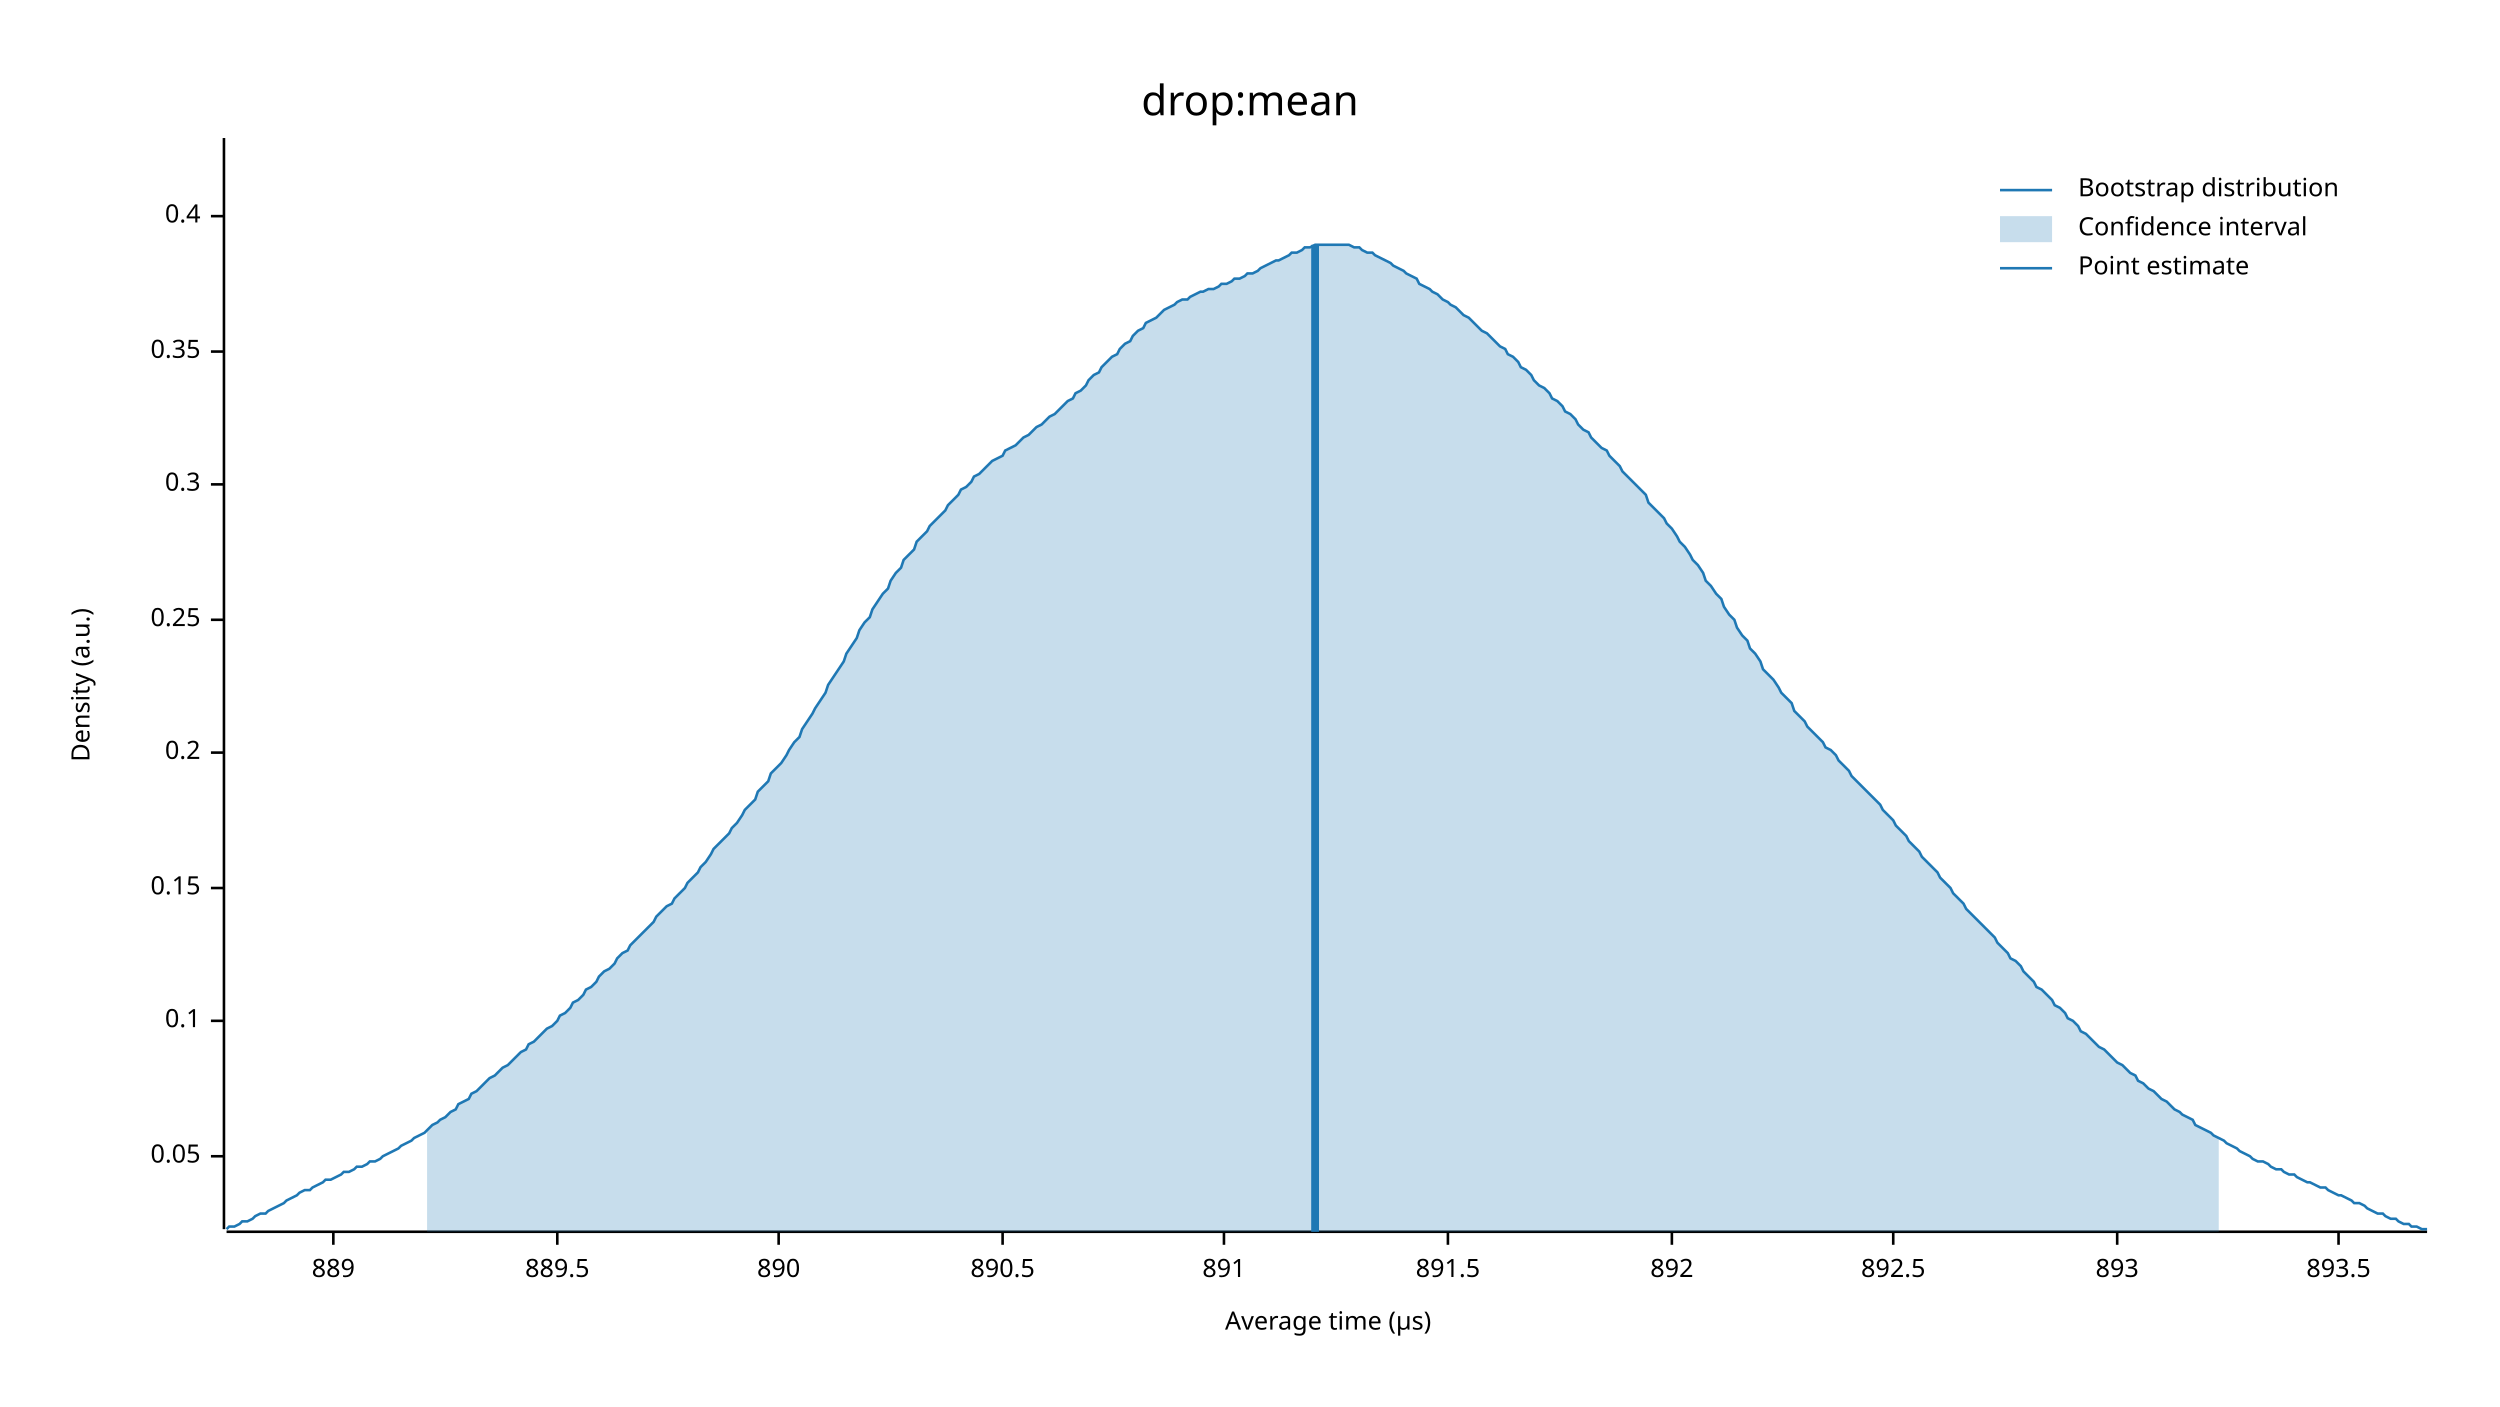
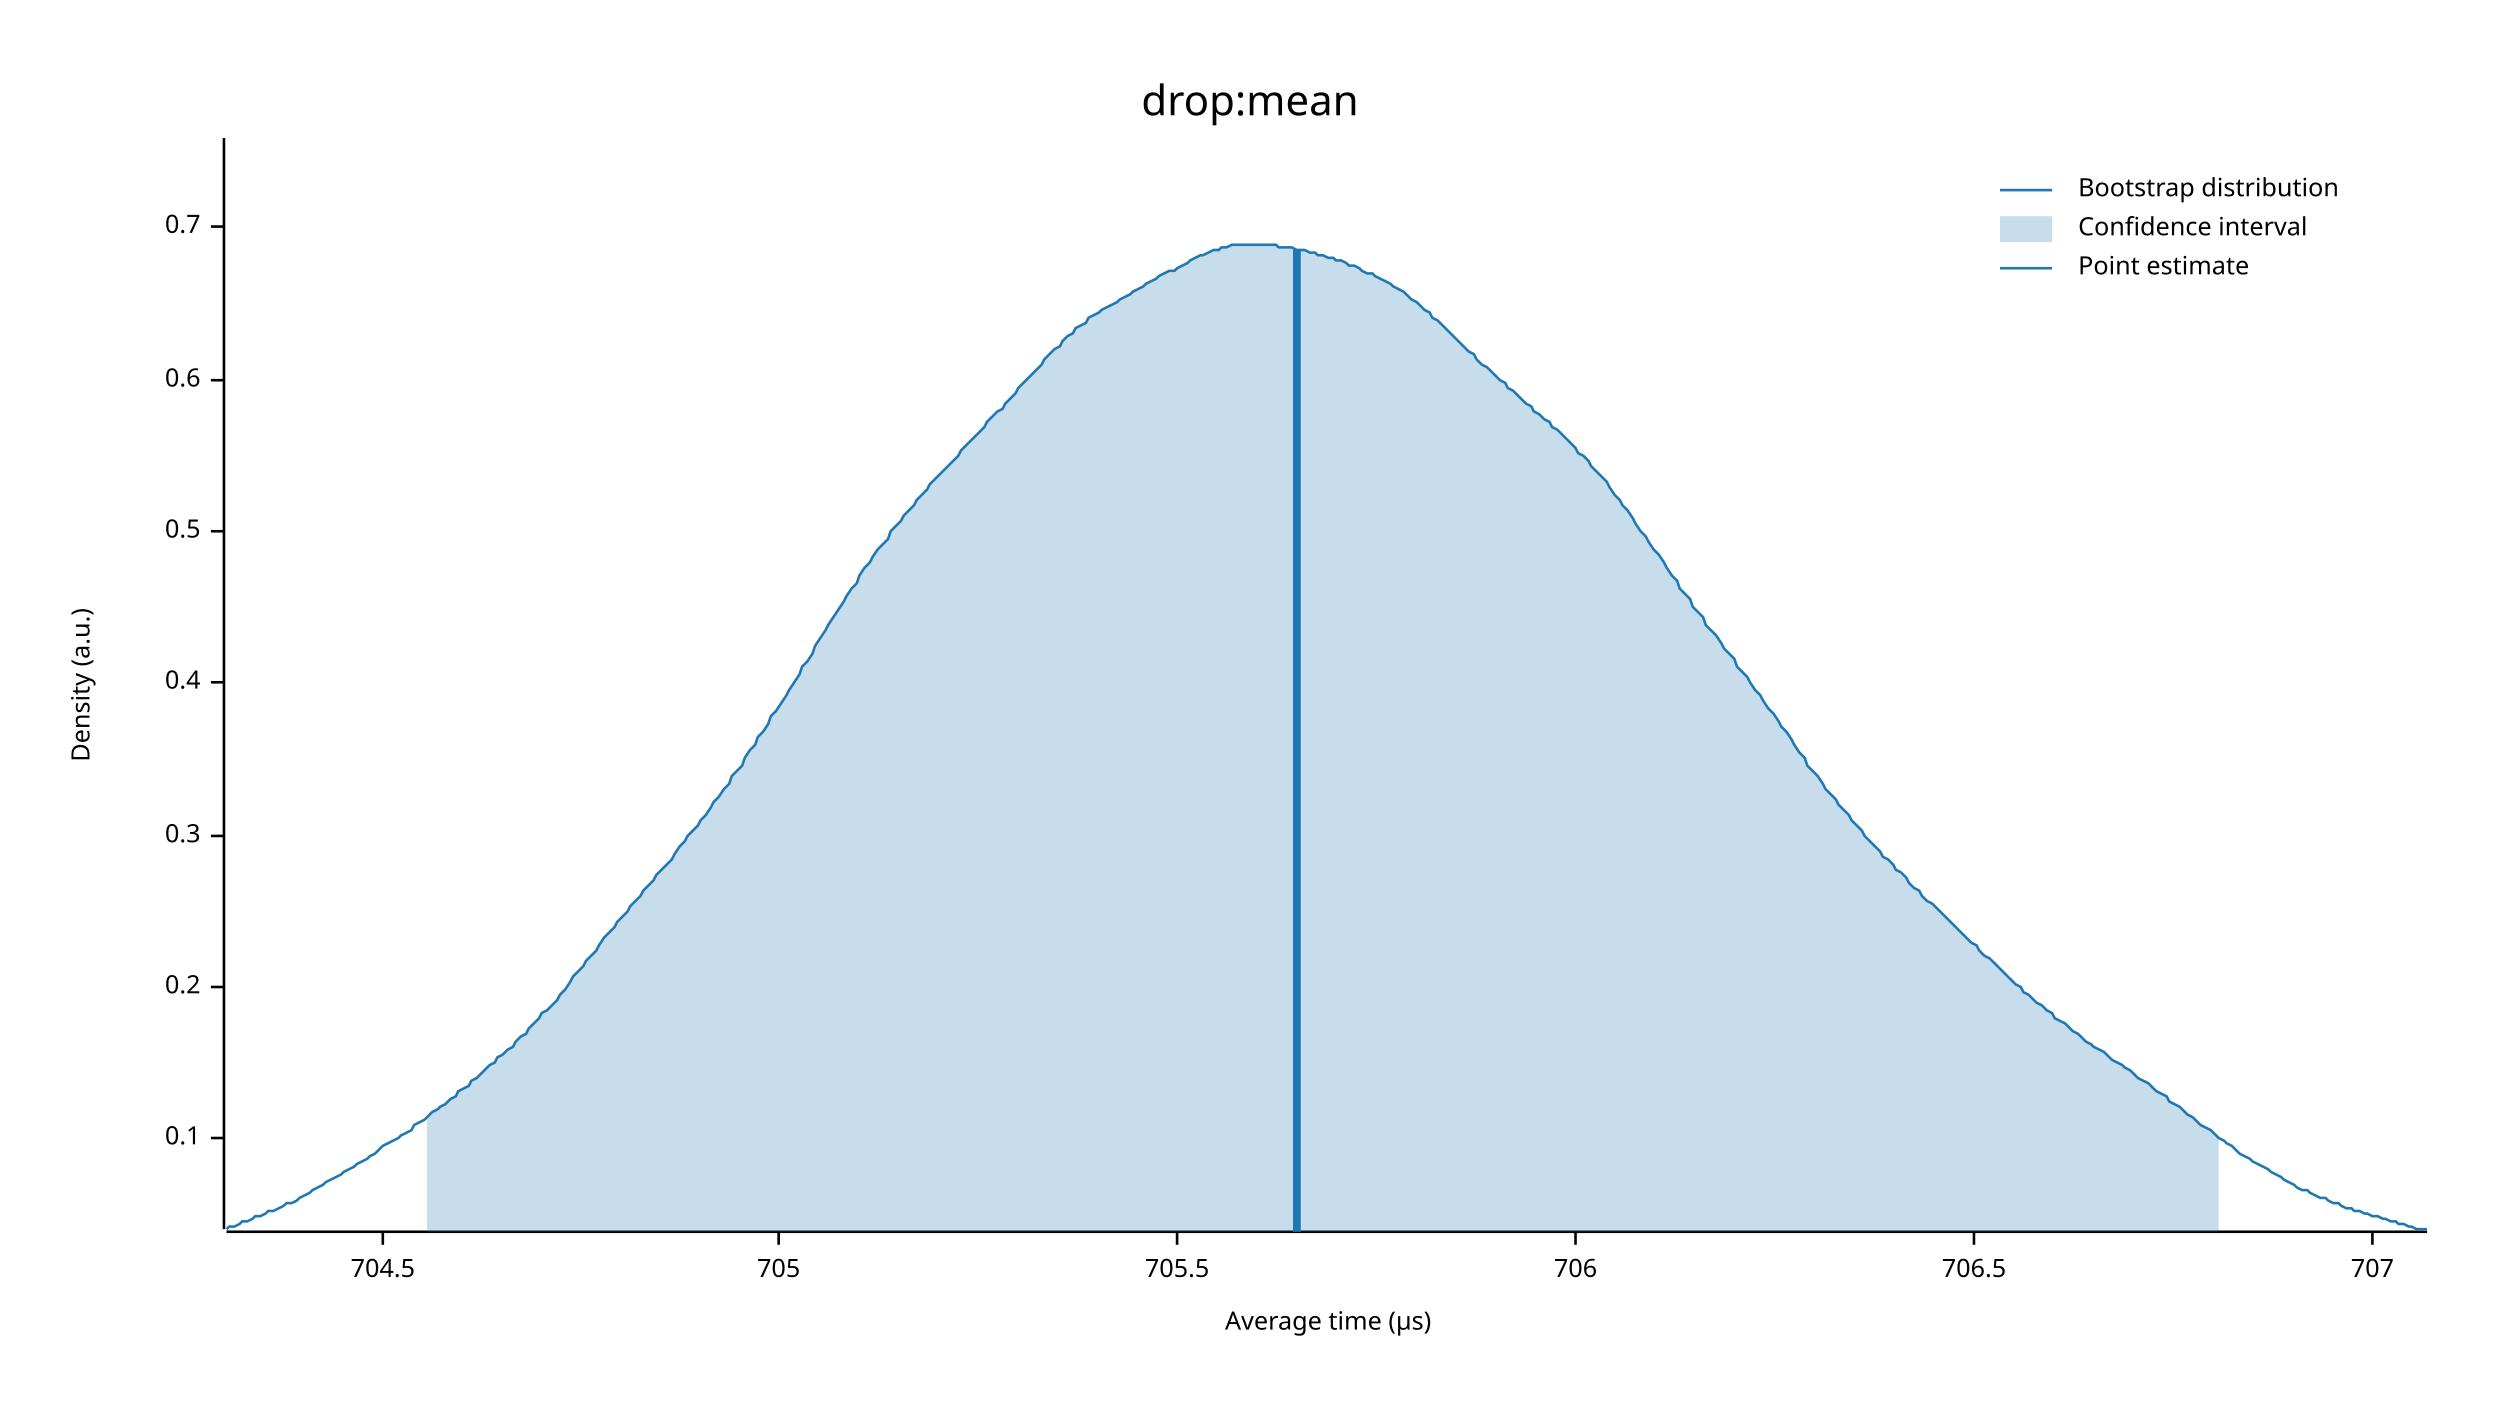
<svg xmlns="http://www.w3.org/2000/svg" width="960" height="540" viewBox="0 0 960 540">
  <text x="480" y="32" dy="0.76em" text-anchor="middle" font-family="sans-serif" font-size="16.129" opacity="1" fill="#000000">
drop:mean
</text>
  <text x="27" y="263" dy="0.76em" text-anchor="middle" font-family="sans-serif" font-size="9.677" opacity="1" fill="#000000" transform="rotate(270, 27, 263)">
Density (a.u.)
</text>
  <text x="510" y="513" dy="-0.5ex" text-anchor="middle" font-family="sans-serif" font-size="9.677" opacity="1" fill="#000000">
Average time (µs)
</text>
  <polyline fill="none" opacity="1" stroke="#000000" stroke-width="1" points="86,53 86,472 " />
-   <text x="77" y="444" dy="0.5ex" text-anchor="end" font-family="sans-serif" font-size="9.677" opacity="1" fill="#000000">
- 0.05
- </text>
-   <polyline fill="none" opacity="1" stroke="#000000" stroke-width="1" points="81,444 86,444 " />
-   <text x="77" y="392" dy="0.5ex" text-anchor="end" font-family="sans-serif" font-size="9.677" opacity="1" fill="#000000">
+   <text x="77" y="437" dy="0.5ex" text-anchor="end" font-family="sans-serif" font-size="9.677" opacity="1" fill="#000000">
0.1
</text>
-   <polyline fill="none" opacity="1" stroke="#000000" stroke-width="1" points="81,392 86,392 " />
-   <text x="77" y="341" dy="0.5ex" text-anchor="end" font-family="sans-serif" font-size="9.677" opacity="1" fill="#000000">
- 0.15
- </text>
-   <polyline fill="none" opacity="1" stroke="#000000" stroke-width="1" points="81,341 86,341 " />
-   <text x="77" y="289" dy="0.5ex" text-anchor="end" font-family="sans-serif" font-size="9.677" opacity="1" fill="#000000">
+   <polyline fill="none" opacity="1" stroke="#000000" stroke-width="1" points="81,437 86,437 " />
+   <text x="77" y="379" dy="0.5ex" text-anchor="end" font-family="sans-serif" font-size="9.677" opacity="1" fill="#000000">
0.2
</text>
-   <polyline fill="none" opacity="1" stroke="#000000" stroke-width="1" points="81,289 86,289 " />
-   <text x="77" y="238" dy="0.5ex" text-anchor="end" font-family="sans-serif" font-size="9.677" opacity="1" fill="#000000">
- 0.25
- </text>
-   <polyline fill="none" opacity="1" stroke="#000000" stroke-width="1" points="81,238 86,238 " />
-   <text x="77" y="186" dy="0.5ex" text-anchor="end" font-family="sans-serif" font-size="9.677" opacity="1" fill="#000000">
+   <polyline fill="none" opacity="1" stroke="#000000" stroke-width="1" points="81,379 86,379 " />
+   <text x="77" y="321" dy="0.5ex" text-anchor="end" font-family="sans-serif" font-size="9.677" opacity="1" fill="#000000">
0.3
</text>
-   <polyline fill="none" opacity="1" stroke="#000000" stroke-width="1" points="81,186 86,186 " />
-   <text x="77" y="135" dy="0.5ex" text-anchor="end" font-family="sans-serif" font-size="9.677" opacity="1" fill="#000000">
- 0.35
- </text>
-   <polyline fill="none" opacity="1" stroke="#000000" stroke-width="1" points="81,135 86,135 " />
-   <text x="77" y="83" dy="0.5ex" text-anchor="end" font-family="sans-serif" font-size="9.677" opacity="1" fill="#000000">
+   <polyline fill="none" opacity="1" stroke="#000000" stroke-width="1" points="81,321 86,321 " />
+   <text x="77" y="262" dy="0.5ex" text-anchor="end" font-family="sans-serif" font-size="9.677" opacity="1" fill="#000000">
0.4
</text>
-   <polyline fill="none" opacity="1" stroke="#000000" stroke-width="1" points="81,83 86,83 " />
+   <polyline fill="none" opacity="1" stroke="#000000" stroke-width="1" points="81,262 86,262 " />
+   <text x="77" y="204" dy="0.5ex" text-anchor="end" font-family="sans-serif" font-size="9.677" opacity="1" fill="#000000">
+ 0.5
+ </text>
+   <polyline fill="none" opacity="1" stroke="#000000" stroke-width="1" points="81,204 86,204 " />
+   <text x="77" y="146" dy="0.5ex" text-anchor="end" font-family="sans-serif" font-size="9.677" opacity="1" fill="#000000">
+ 0.6
+ </text>
+   <polyline fill="none" opacity="1" stroke="#000000" stroke-width="1" points="81,146 86,146 " />
+   <text x="77" y="87" dy="0.5ex" text-anchor="end" font-family="sans-serif" font-size="9.677" opacity="1" fill="#000000">
+ 0.7
+ </text>
+   <polyline fill="none" opacity="1" stroke="#000000" stroke-width="1" points="81,87 86,87 " />
  <polyline fill="none" opacity="1" stroke="#000000" stroke-width="1" points="87,473 932,473 " />
-   <text x="128" y="483" dy="0.76em" text-anchor="middle" font-family="sans-serif" font-size="9.677" opacity="1" fill="#000000">
- 889
+   <text x="147" y="483" dy="0.76em" text-anchor="middle" font-family="sans-serif" font-size="9.677" opacity="1" fill="#000000">
+ 704.5
</text>
-   <polyline fill="none" opacity="1" stroke="#000000" stroke-width="1" points="128,473 128,478 " />
-   <text x="214" y="483" dy="0.76em" text-anchor="middle" font-family="sans-serif" font-size="9.677" opacity="1" fill="#000000">
- 889.5
- </text>
-   <polyline fill="none" opacity="1" stroke="#000000" stroke-width="1" points="214,473 214,478 " />
+   <polyline fill="none" opacity="1" stroke="#000000" stroke-width="1" points="147,473 147,478 " />
  <text x="299" y="483" dy="0.76em" text-anchor="middle" font-family="sans-serif" font-size="9.677" opacity="1" fill="#000000">
- 890
+ 705
</text>
  <polyline fill="none" opacity="1" stroke="#000000" stroke-width="1" points="299,473 299,478 " />
-   <text x="385" y="483" dy="0.76em" text-anchor="middle" font-family="sans-serif" font-size="9.677" opacity="1" fill="#000000">
- 890.5
+   <text x="452" y="483" dy="0.76em" text-anchor="middle" font-family="sans-serif" font-size="9.677" opacity="1" fill="#000000">
+ 705.5
</text>
-   <polyline fill="none" opacity="1" stroke="#000000" stroke-width="1" points="385,473 385,478 " />
-   <text x="470" y="483" dy="0.76em" text-anchor="middle" font-family="sans-serif" font-size="9.677" opacity="1" fill="#000000">
- 891
+   <polyline fill="none" opacity="1" stroke="#000000" stroke-width="1" points="452,473 452,478 " />
+   <text x="605" y="483" dy="0.76em" text-anchor="middle" font-family="sans-serif" font-size="9.677" opacity="1" fill="#000000">
+ 706
</text>
-   <polyline fill="none" opacity="1" stroke="#000000" stroke-width="1" points="470,473 470,478 " />
-   <text x="556" y="483" dy="0.76em" text-anchor="middle" font-family="sans-serif" font-size="9.677" opacity="1" fill="#000000">
- 891.5
+   <polyline fill="none" opacity="1" stroke="#000000" stroke-width="1" points="605,473 605,478 " />
+   <text x="758" y="483" dy="0.76em" text-anchor="middle" font-family="sans-serif" font-size="9.677" opacity="1" fill="#000000">
+ 706.5
</text>
-   <polyline fill="none" opacity="1" stroke="#000000" stroke-width="1" points="556,473 556,478 " />
-   <text x="642" y="483" dy="0.76em" text-anchor="middle" font-family="sans-serif" font-size="9.677" opacity="1" fill="#000000">
- 892
+   <polyline fill="none" opacity="1" stroke="#000000" stroke-width="1" points="758,473 758,478 " />
+   <text x="911" y="483" dy="0.76em" text-anchor="middle" font-family="sans-serif" font-size="9.677" opacity="1" fill="#000000">
+ 707
</text>
-   <polyline fill="none" opacity="1" stroke="#000000" stroke-width="1" points="642,473 642,478 " />
-   <text x="727" y="483" dy="0.76em" text-anchor="middle" font-family="sans-serif" font-size="9.677" opacity="1" fill="#000000">
- 892.5
- </text>
-   <polyline fill="none" opacity="1" stroke="#000000" stroke-width="1" points="727,473 727,478 " />
-   <text x="813" y="483" dy="0.76em" text-anchor="middle" font-family="sans-serif" font-size="9.677" opacity="1" fill="#000000">
- 893
- </text>
-   <polyline fill="none" opacity="1" stroke="#000000" stroke-width="1" points="813,473 813,478 " />
-   <text x="898" y="483" dy="0.76em" text-anchor="middle" font-family="sans-serif" font-size="9.677" opacity="1" fill="#000000">
- 893.5
- </text>
-   <polyline fill="none" opacity="1" stroke="#000000" stroke-width="1" points="898,473 898,478 " />
-   <polyline fill="none" opacity="1" stroke="#1F78B4" stroke-width="1" points="87,472 88,471 90,471 92,470 93,469 95,469 97,468 98,467 100,466 102,466 103,465 105,464 107,463 109,462 110,461 112,460 114,459 115,458 117,457 119,457 120,456 122,455 124,454 125,453 127,453 129,452 131,451 132,450 134,450 136,449 137,448 139,448 141,447 142,446 144,446 146,445 147,444 149,443 151,442 153,441 154,440 156,439 158,438 159,437 161,436 163,435 164,434 166,432 168,431 169,430 171,429 173,427 175,426 176,424 178,423 180,422 181,420 183,419 185,417 186,416 188,414 190,413 191,412 193,410 195,409 197,407 198,406 200,404 202,403 203,401 205,400 207,398 208,397 210,395 212,394 214,392 215,390 217,389 219,387 220,385 222,384 224,382 225,380 227,379 229,377 230,375 232,373 234,372 236,370 237,368 239,366 241,365 242,363 244,361 246,359 247,358 249,356 251,354 252,352 254,350 256,348 258,347 259,345 261,343 263,341 264,339 266,337 268,335 269,333 271,331 273,328 274,326 276,324 278,322 280,320 281,318 283,316 285,313 286,311 288,309 290,307 291,304 293,302 295,300 296,297 298,295 300,293 302,290 303,288 305,285 307,283 308,280 310,277 312,274 313,272 315,269 317,266 318,263 320,260 322,257 324,254 325,251 327,248 329,245 330,242 332,239 334,237 335,234 337,231 339,228 341,226 342,223 344,220 346,218 347,215 349,213 351,211 352,208 354,206 356,204 357,202 359,200 361,198 363,196 364,194 366,192 368,190 369,188 371,187 373,185 374,183 376,182 378,180 379,179 381,177 383,176 385,175 386,173 388,172 390,171 391,170 393,168 395,167 396,166 398,164 400,163 401,162 403,160 405,159 407,157 408,156 410,154 412,153 413,151 415,150 417,148 418,146 420,144 422,143 423,141 425,139 427,137 429,136 430,134 432,132 434,131 435,129 437,127 439,126 440,124 442,123 444,122 445,121 447,119 449,118 451,117 452,116 454,115 456,115 457,114 459,113 461,112 462,112 464,111 466,111 468,110 469,109 471,109 473,108 474,107 476,107 478,106 479,105 481,105 483,104 484,103 486,102 488,101 490,100 491,100 493,99 495,98 496,97 498,97 500,96 501,95 503,95 505,94 506,94 508,94 510,94 512,94 513,94 515,94 517,94 518,94 520,95 522,95 523,96 525,97 527,97 528,98 530,99 532,100 534,101 535,102 537,103 539,104 540,105 542,106 544,107 545,109 547,110 549,111 550,112 552,113 554,115 556,116 557,117 559,118 561,120 562,121 564,122 566,124 567,125 569,127 571,128 573,130 574,131 576,133 578,134 579,136 581,137 583,139 584,141 586,142 588,144 589,146 591,148 593,149 595,151 596,153 598,154 600,156 601,158 603,159 605,161 606,163 608,165 610,166 611,168 613,170 615,172 617,173 618,175 620,177 622,179 623,181 625,183 627,185 628,186 630,188 632,190 633,193 635,195 637,197 639,199 640,201 642,203 644,206 645,208 647,210 649,213 650,215 652,217 654,220 655,223 657,225 659,228 661,230 662,233 664,236 666,238 667,241 669,244 671,246 672,249 674,251 676,254 677,257 679,259 681,261 683,264 684,266 686,268 688,270 689,273 691,275 693,277 694,279 696,281 698,283 700,285 701,287 703,288 705,290 706,292 708,294 710,296 711,298 713,300 715,302 716,303 718,305 720,307 722,309 723,311 725,313 727,315 728,317 730,319 732,321 733,323 735,325 737,327 738,329 740,331 742,333 744,335 745,337 747,339 749,341 750,343 752,345 754,347 755,349 757,351 759,353 760,354 762,356 764,358 766,360 767,362 769,364 771,366 772,368 774,369 776,371 777,373 779,375 781,377 782,379 784,380 786,382 788,384 789,386 791,387 793,389 794,391 796,392 798,394 799,396 801,397 803,399 804,400 806,402 808,403 810,405 811,406 813,408 815,409 816,410 818,412 820,413 821,415 823,416 825,418 827,419 828,420 830,422 832,423 833,424 835,426 837,427 838,428 840,429 842,430 843,432 845,433 847,434 849,435 850,436 852,437 854,438 855,439 857,440 859,441 860,442 862,443 864,444 865,445 867,446 869,446 871,447 872,448 874,449 876,449 877,450 879,451 881,451 882,452 884,453 886,454 887,454 889,455 891,456 893,456 894,457 896,458 898,459 899,459 901,460 903,461 904,462 906,462 908,463 909,464 911,465 913,466 915,466 916,467 918,468 920,468 921,469 923,470 925,470 926,471 928,471 930,472 932,472 " />
-   <polygon opacity="0.25" fill="#1F78B4" points="164,434 166,432 168,431 169,430 171,429 173,427 175,426 176,424 178,423 180,422 181,420 183,419 185,417 186,416 188,414 190,413 191,412 193,410 195,409 197,407 198,406 200,404 202,403 203,401 205,400 207,398 208,397 210,395 212,394 214,392 215,390 217,389 219,387 220,385 222,384 224,382 225,380 227,379 229,377 230,375 232,373 234,372 236,370 237,368 239,366 241,365 242,363 244,361 246,359 247,358 249,356 251,354 252,352 254,350 256,348 258,347 259,345 261,343 263,341 264,339 266,337 268,335 269,333 271,331 273,328 274,326 276,324 278,322 280,320 281,318 283,316 285,313 286,311 288,309 290,307 291,304 293,302 295,300 296,297 298,295 300,293 302,290 303,288 305,285 307,283 308,280 310,277 312,274 313,272 315,269 317,266 318,263 320,260 322,257 324,254 325,251 327,248 329,245 330,242 332,239 334,237 335,234 337,231 339,228 341,226 342,223 344,220 346,218 347,215 349,213 351,211 352,208 354,206 356,204 357,202 359,200 361,198 363,196 364,194 366,192 368,190 369,188 371,187 373,185 374,183 376,182 378,180 379,179 381,177 383,176 385,175 386,173 388,172 390,171 391,170 393,168 395,167 396,166 398,164 400,163 401,162 403,160 405,159 407,157 408,156 410,154 412,153 413,151 415,150 417,148 418,146 420,144 422,143 423,141 425,139 427,137 429,136 430,134 432,132 434,131 435,129 437,127 439,126 440,124 442,123 444,122 445,121 447,119 449,118 451,117 452,116 454,115 456,115 457,114 459,113 461,112 462,112 464,111 466,111 468,110 469,109 471,109 473,108 474,107 476,107 478,106 479,105 481,105 483,104 484,103 486,102 488,101 490,100 491,100 493,99 495,98 496,97 498,97 500,96 501,95 503,95 505,94 506,94 508,94 510,94 512,94 513,94 515,94 517,94 518,94 520,95 522,95 523,96 525,97 527,97 528,98 530,99 532,100 534,101 535,102 537,103 539,104 540,105 542,106 544,107 545,109 547,110 549,111 550,112 552,113 554,115 556,116 557,117 559,118 561,120 562,121 564,122 566,124 567,125 569,127 571,128 573,130 574,131 576,133 578,134 579,136 581,137 583,139 584,141 586,142 588,144 589,146 591,148 593,149 595,151 596,153 598,154 600,156 601,158 603,159 605,161 606,163 608,165 610,166 611,168 613,170 615,172 617,173 618,175 620,177 622,179 623,181 625,183 627,185 628,186 630,188 632,190 633,193 635,195 637,197 639,199 640,201 642,203 644,206 645,208 647,210 649,213 650,215 652,217 654,220 655,223 657,225 659,228 661,230 662,233 664,236 666,238 667,241 669,244 671,246 672,249 674,251 676,254 677,257 679,259 681,261 683,264 684,266 686,268 688,270 689,273 691,275 693,277 694,279 696,281 698,283 700,285 701,287 703,288 705,290 706,292 708,294 710,296 711,298 713,300 715,302 716,303 718,305 720,307 722,309 723,311 725,313 727,315 728,317 730,319 732,321 733,323 735,325 737,327 738,329 740,331 742,333 744,335 745,337 747,339 749,341 750,343 752,345 754,347 755,349 757,351 759,353 760,354 762,356 764,358 766,360 767,362 769,364 771,366 772,368 774,369 776,371 777,373 779,375 781,377 782,379 784,380 786,382 788,384 789,386 791,387 793,389 794,391 796,392 798,394 799,396 801,397 803,399 804,400 806,402 808,403 810,405 811,406 813,408 815,409 816,410 818,412 820,413 821,415 823,416 825,418 827,419 828,420 830,422 832,423 833,424 835,426 837,427 838,428 840,429 842,430 843,432 845,433 847,434 849,435 850,436 852,437 852,473 164,473 " />
-   <polyline fill="none" opacity="1" stroke="#1F78B4" stroke-width="3" points="505,473 505,94 " />
+   <polyline fill="none" opacity="1" stroke="#000000" stroke-width="1" points="911,473 911,478 " />
+   <polyline fill="none" opacity="1" stroke="#1F78B4" stroke-width="1" points="87,472 88,471 90,471 92,470 93,469 95,469 97,468 98,467 100,467 102,466 103,465 105,465 107,464 109,463 110,462 112,462 114,461 115,460 117,459 119,458 120,457 122,456 124,455 125,454 127,453 129,452 131,451 132,450 134,449 136,448 137,447 139,446 141,445 142,444 144,443 146,441 147,440 149,439 151,438 153,437 154,436 156,435 158,434 159,432 161,431 163,430 164,429 166,427 168,426 169,425 171,424 173,422 175,421 176,419 178,418 180,417 181,415 183,414 185,412 186,411 188,409 190,408 191,406 193,405 195,403 197,402 198,400 200,398 202,397 203,395 205,393 207,391 208,389 210,388 212,386 214,384 215,382 217,380 219,377 220,375 222,373 224,371 225,369 227,367 229,365 230,363 232,360 234,358 236,356 237,354 239,352 241,350 242,348 244,346 246,344 247,342 249,340 251,338 252,336 254,334 256,332 258,330 259,328 261,325 263,323 264,321 266,319 268,317 269,315 271,313 273,310 274,308 276,306 278,303 280,301 281,298 283,296 285,294 286,291 288,288 290,286 291,283 293,281 295,278 296,275 298,273 300,270 302,267 303,265 305,262 307,259 308,256 310,254 312,251 313,248 315,245 317,242 318,240 320,237 322,234 324,231 325,229 327,226 329,224 330,221 332,218 334,216 335,214 337,211 339,209 341,207 342,204 344,202 346,200 347,198 349,196 351,194 352,192 354,190 356,188 357,186 359,184 361,182 363,180 364,179 366,177 368,175 369,173 371,171 373,169 374,168 376,166 378,164 379,162 381,160 383,158 385,157 386,155 388,153 390,151 391,149 393,147 395,145 396,144 398,142 400,140 401,138 403,136 405,134 407,133 408,131 410,129 412,128 413,126 415,125 417,124 418,122 420,121 422,120 423,119 425,118 427,117 429,116 430,115 432,114 434,113 435,112 437,111 439,110 440,109 442,108 444,107 445,106 447,105 449,104 451,104 452,103 454,102 456,101 457,100 459,99 461,98 462,98 464,97 466,96 468,96 469,95 471,95 473,94 474,94 476,94 478,94 479,94 481,94 483,94 484,94 486,94 488,94 490,94 491,95 493,95 495,95 496,95 498,96 500,96 501,96 503,97 505,97 506,98 508,98 510,99 512,99 513,100 515,100 517,101 518,102 520,102 522,103 523,104 525,105 527,105 528,106 530,107 532,108 534,109 535,110 537,111 539,112 540,113 542,115 544,116 545,117 547,119 549,120 550,122 552,123 554,125 556,127 557,128 559,130 561,132 562,133 564,135 566,136 567,138 569,140 571,141 573,143 574,144 576,146 578,147 579,149 581,150 583,152 584,153 586,155 588,156 589,158 591,159 593,161 595,162 596,164 598,165 600,167 601,168 603,170 605,172 606,174 608,175 610,177 611,179 613,181 615,183 617,185 618,187 620,190 622,192 623,194 625,196 627,199 628,201 630,204 632,206 633,208 635,211 637,213 639,216 640,218 642,221 644,223 645,226 647,228 649,230 650,233 652,235 654,237 655,240 657,242 659,244 661,247 662,249 664,251 666,253 667,256 669,258 671,260 672,262 674,265 676,267 677,269 679,272 681,274 683,277 684,279 686,281 688,284 689,286 691,289 693,291 694,294 696,296 698,298 700,301 701,303 703,305 705,307 706,309 708,311 710,313 711,315 713,317 715,319 716,321 718,323 720,325 722,327 723,329 725,330 727,332 728,334 730,335 732,337 733,339 735,341 737,342 738,344 740,346 742,347 744,349 745,350 747,352 749,354 750,355 752,357 754,359 755,360 757,362 759,363 760,365 762,367 764,368 766,370 767,371 769,373 771,375 772,376 774,378 776,379 777,381 779,382 781,384 782,385 784,386 786,388 788,389 789,391 791,392 793,393 794,394 796,396 798,397 799,398 801,400 803,401 804,402 806,403 808,404 810,406 811,407 813,408 815,409 816,410 818,411 820,413 821,414 823,415 825,416 827,418 828,419 830,420 832,421 833,423 835,424 837,425 838,426 840,428 842,429 843,430 845,432 847,433 849,434 850,435 852,437 854,438 855,439 857,440 859,442 860,443 862,444 864,445 865,446 867,447 869,448 871,449 872,450 874,451 876,452 877,453 879,454 881,455 882,456 884,457 886,457 887,458 889,459 891,460 893,460 894,461 896,462 898,462 899,463 901,464 903,464 904,465 906,465 908,466 909,466 911,467 913,467 915,468 916,468 918,469 920,469 921,470 923,470 925,471 926,471 928,472 930,472 932,472 " />
+   <polygon opacity="0.25" fill="#1F78B4" points="164,429 166,427 168,426 169,425 171,424 173,422 175,421 176,419 178,418 180,417 181,415 183,414 185,412 186,411 188,409 190,408 191,406 193,405 195,403 197,402 198,400 200,398 202,397 203,395 205,393 207,391 208,389 210,388 212,386 214,384 215,382 217,380 219,377 220,375 222,373 224,371 225,369 227,367 229,365 230,363 232,360 234,358 236,356 237,354 239,352 241,350 242,348 244,346 246,344 247,342 249,340 251,338 252,336 254,334 256,332 258,330 259,328 261,325 263,323 264,321 266,319 268,317 269,315 271,313 273,310 274,308 276,306 278,303 280,301 281,298 283,296 285,294 286,291 288,288 290,286 291,283 293,281 295,278 296,275 298,273 300,270 302,267 303,265 305,262 307,259 308,256 310,254 312,251 313,248 315,245 317,242 318,240 320,237 322,234 324,231 325,229 327,226 329,224 330,221 332,218 334,216 335,214 337,211 339,209 341,207 342,204 344,202 346,200 347,198 349,196 351,194 352,192 354,190 356,188 357,186 359,184 361,182 363,180 364,179 366,177 368,175 369,173 371,171 373,169 374,168 376,166 378,164 379,162 381,160 383,158 385,157 386,155 388,153 390,151 391,149 393,147 395,145 396,144 398,142 400,140 401,138 403,136 405,134 407,133 408,131 410,129 412,128 413,126 415,125 417,124 418,122 420,121 422,120 423,119 425,118 427,117 429,116 430,115 432,114 434,113 435,112 437,111 439,110 440,109 442,108 444,107 445,106 447,105 449,104 451,104 452,103 454,102 456,101 457,100 459,99 461,98 462,98 464,97 466,96 468,96 469,95 471,95 473,94 474,94 476,94 478,94 479,94 481,94 483,94 484,94 486,94 488,94 490,94 491,95 493,95 495,95 496,95 498,96 500,96 501,96 503,97 505,97 506,98 508,98 510,99 512,99 513,100 515,100 517,101 518,102 520,102 522,103 523,104 525,105 527,105 528,106 530,107 532,108 534,109 535,110 537,111 539,112 540,113 542,115 544,116 545,117 547,119 549,120 550,122 552,123 554,125 556,127 557,128 559,130 561,132 562,133 564,135 566,136 567,138 569,140 571,141 573,143 574,144 576,146 578,147 579,149 581,150 583,152 584,153 586,155 588,156 589,158 591,159 593,161 595,162 596,164 598,165 600,167 601,168 603,170 605,172 606,174 608,175 610,177 611,179 613,181 615,183 617,185 618,187 620,190 622,192 623,194 625,196 627,199 628,201 630,204 632,206 633,208 635,211 637,213 639,216 640,218 642,221 644,223 645,226 647,228 649,230 650,233 652,235 654,237 655,240 657,242 659,244 661,247 662,249 664,251 666,253 667,256 669,258 671,260 672,262 674,265 676,267 677,269 679,272 681,274 683,277 684,279 686,281 688,284 689,286 691,289 693,291 694,294 696,296 698,298 700,301 701,303 703,305 705,307 706,309 708,311 710,313 711,315 713,317 715,319 716,321 718,323 720,325 722,327 723,329 725,330 727,332 728,334 730,335 732,337 733,339 735,341 737,342 738,344 740,346 742,347 744,349 745,350 747,352 749,354 750,355 752,357 754,359 755,360 757,362 759,363 760,365 762,367 764,368 766,370 767,371 769,373 771,375 772,376 774,378 776,379 777,381 779,382 781,384 782,385 784,386 786,388 788,389 789,391 791,392 793,393 794,394 796,396 798,397 799,398 801,400 803,401 804,402 806,403 808,404 810,406 811,407 813,408 815,409 816,410 818,411 820,413 821,414 823,415 825,416 827,418 828,419 830,420 832,421 833,423 835,424 837,425 838,426 840,428 842,429 843,430 845,432 847,433 849,434 850,435 852,437 852,473 164,473 " />
+   <polyline fill="none" opacity="1" stroke="#1F78B4" stroke-width="3" points="498,473 498,96 " />
  <text x="798" y="68" dy="0.76em" text-anchor="start" font-family="sans-serif" font-size="9.677" opacity="1" fill="#000000">
Bootstrap distribution
</text>
  <text x="798" y="83" dy="0.76em" text-anchor="start" font-family="sans-serif" font-size="9.677" opacity="1" fill="#000000">
Confidence interval
</text>
  <text x="798" y="98" dy="0.76em" text-anchor="start" font-family="sans-serif" font-size="9.677" opacity="1" fill="#000000">
Point estimate
</text>
  <polyline fill="none" opacity="1" stroke="#1F78B4" stroke-width="1" points="768,73 788,73 " />
  <rect x="768" y="83" width="20" height="10" opacity="0.25" fill="#1F78B4" stroke="none" />
  <polyline fill="none" opacity="1" stroke="#1F78B4" stroke-width="1" points="768,103 788,103 " />
</svg>
